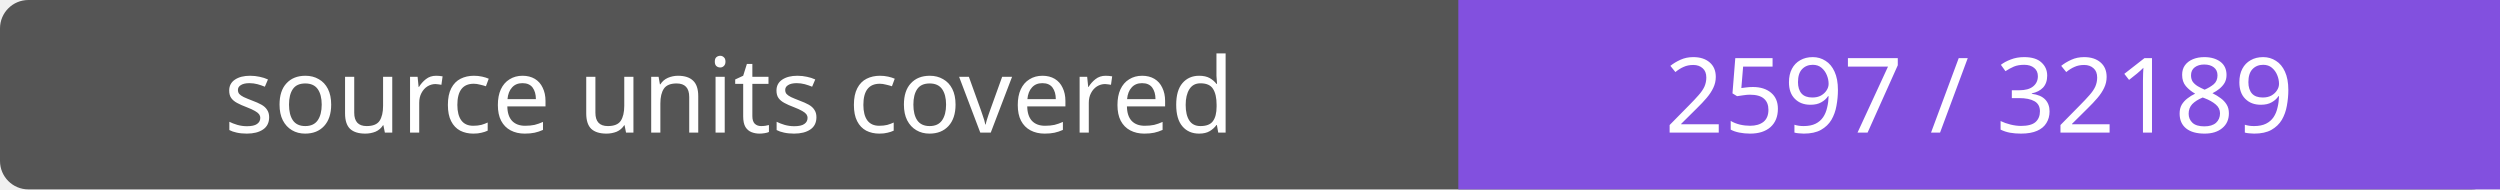
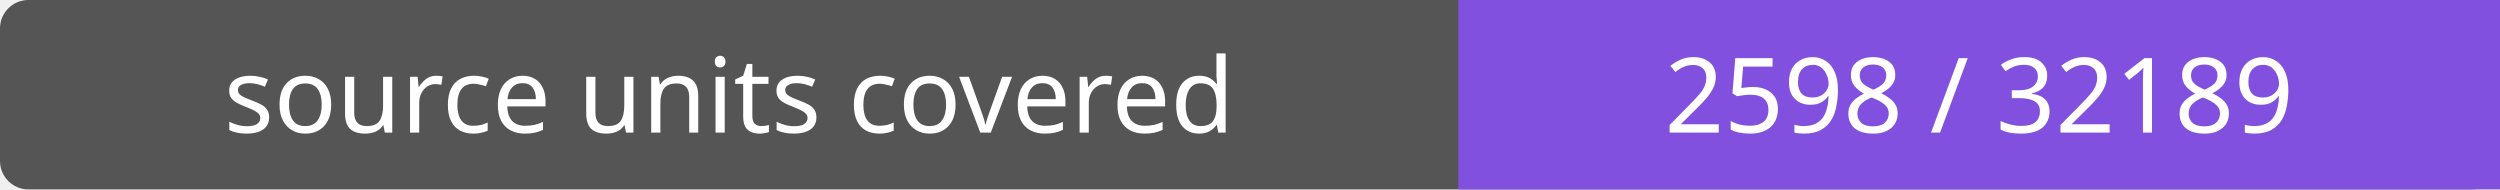
- <svg xmlns="http://www.w3.org/2000/svg" width="264" height="20" role="img" aria-label="source units covered: 2597 / 32189">
+ <svg xmlns="http://www.w3.org/2000/svg" width="264" height="20" role="img" aria-label="source units covered: 2598 / 32189">
  <rect width="264" height="20" rx="3" fill="#555" />
  <path fill="#8250df" d="M154 0h110v20H154z" />
  <g fill="#fff" text-anchor="middle" font-family="Verdana,sans-serif" font-size="11">
    <text x="77.0" y="14">source units covered</text>
-     <text x="209.0" y="14">2597 / 32189</text>
+     <text x="209.0" y="14">2598 / 32189</text>
  </g>
</svg>
